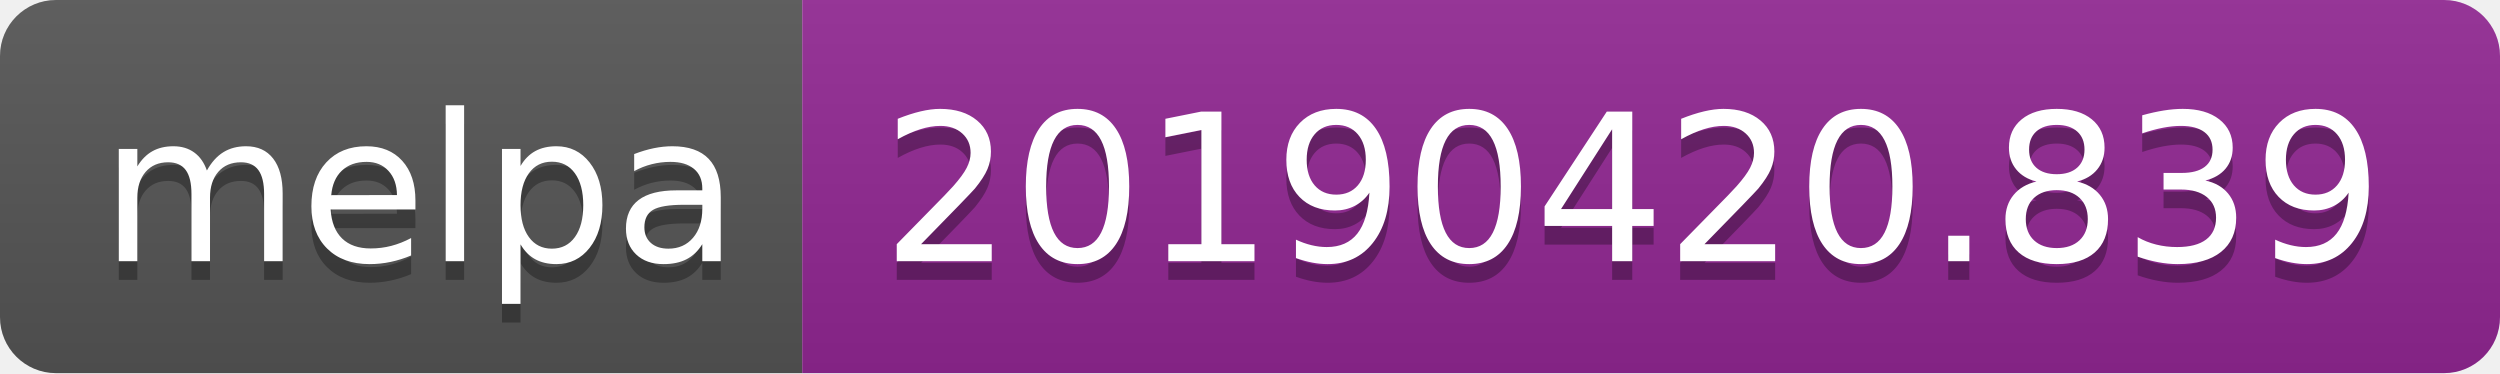
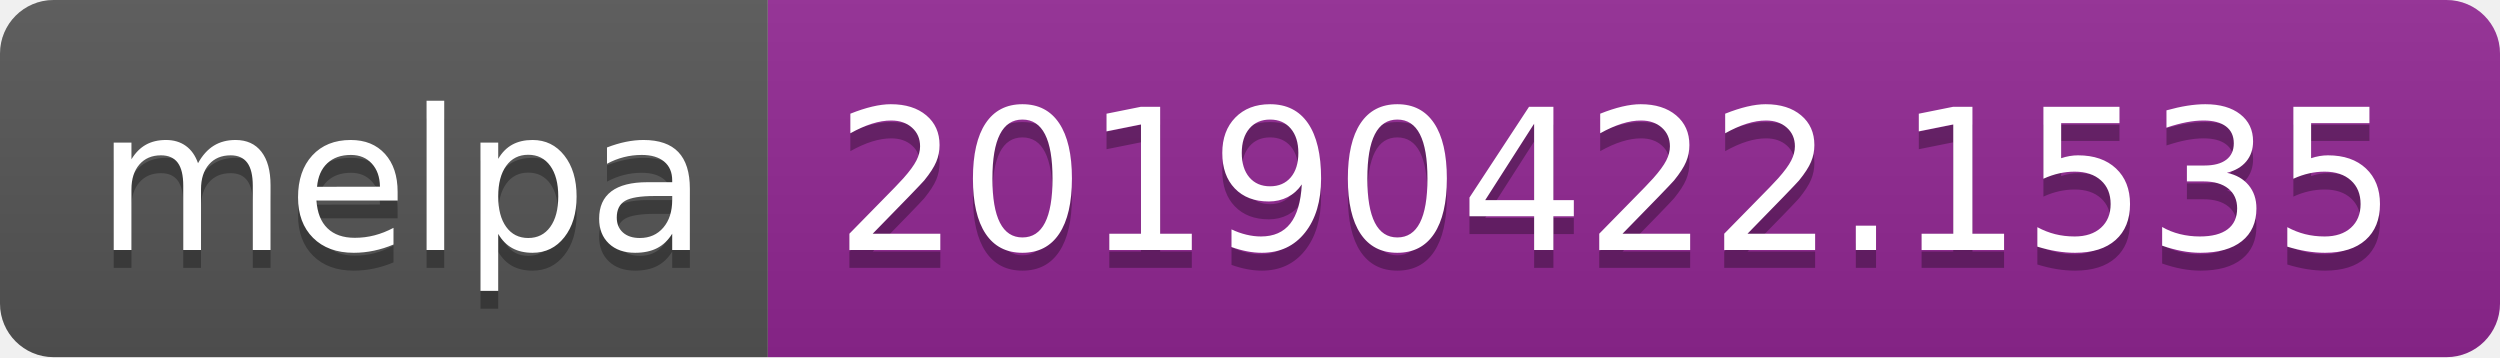
- <svg xmlns="http://www.w3.org/2000/svg" width="134" height="20">
+ <svg xmlns="http://www.w3.org/2000/svg" width="140" height="20">
  <linearGradient id="b" x2="0" y2="100%">
    <stop offset="0" stop-color="#bbb" stop-opacity=".1" />
    <stop offset="1" stop-opacity=".1" />
  </linearGradient>
  <clipPath id="a">
-     <rect width="134" height="20" rx="3" fill="#fff" />
+     <rect width="140" height="20" rx="3" fill="#fff" />
  </clipPath>
  <g clip-path="url(#a)">
    <path fill="#555" d="M0 0h43v20H0z" />
-     <path fill="#922793" d="M43 0h91v20H43z" />
-     <path fill="url(#b)" d="M0 0h134v20H0z" />
+     <path fill="#922793" d="M43 0h97v20H43z" />
+     <path fill="url(#b)" d="M0 0h140v20H0z" />
  </g>
  <g fill="#fff" text-anchor="middle" font-family="DejaVu Sans,Verdana,Geneva,sans-serif" font-size="110">
    <text x="225" y="150" fill="#010101" fill-opacity=".3" transform="scale(.1)" textLength="330">melpa</text>
    <text x="225" y="140" transform="scale(.1)" textLength="330">melpa</text>
-     <text x="875" y="150" fill="#010101" fill-opacity=".3" transform="scale(.1)" textLength="810">20190420.839</text>
-     <text x="875" y="140" transform="scale(.1)" textLength="810">20190420.839</text>
+     <text x="905" y="150" fill="#010101" fill-opacity=".3" transform="scale(.1)" textLength="870">20190422.1535</text>
+     <text x="905" y="140" transform="scale(.1)" textLength="870">20190422.1535</text>
  </g>
</svg>
